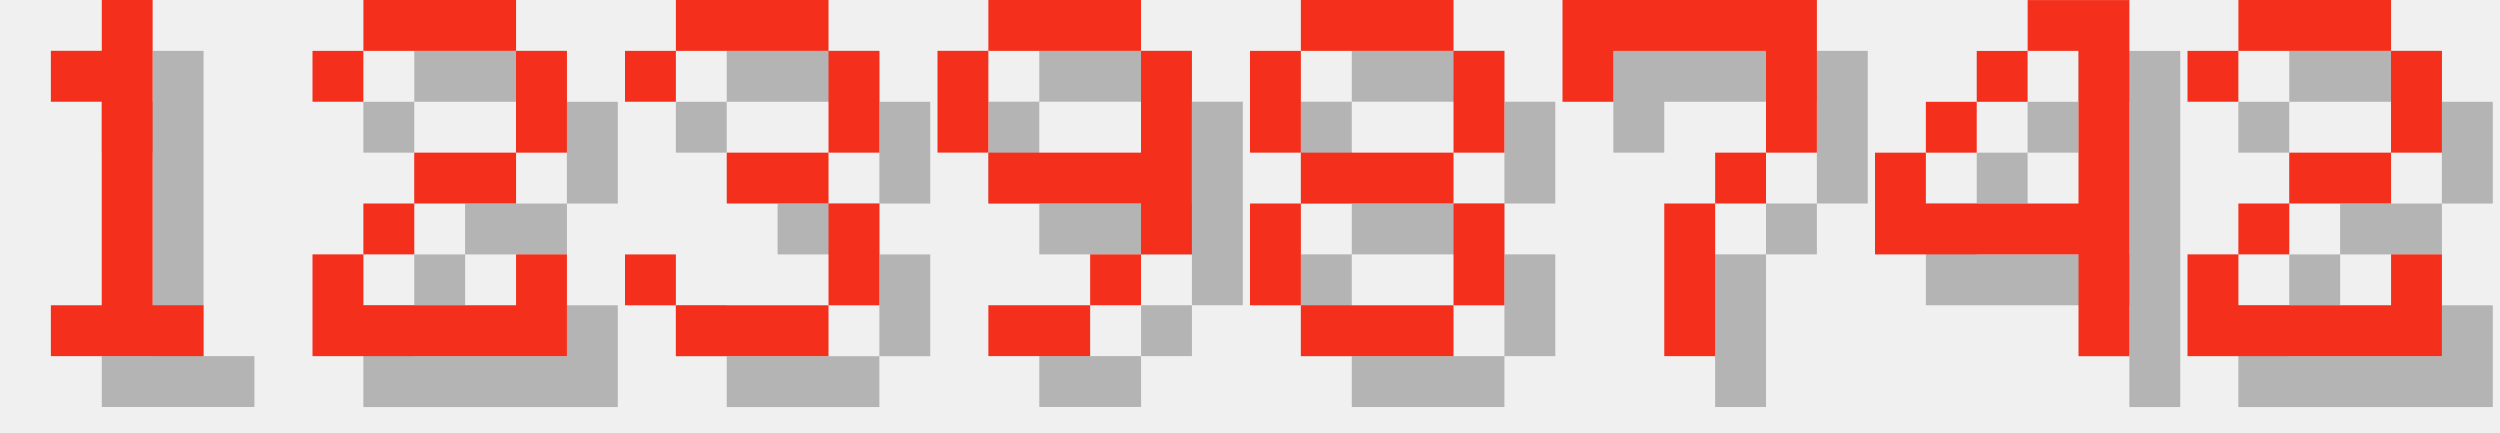
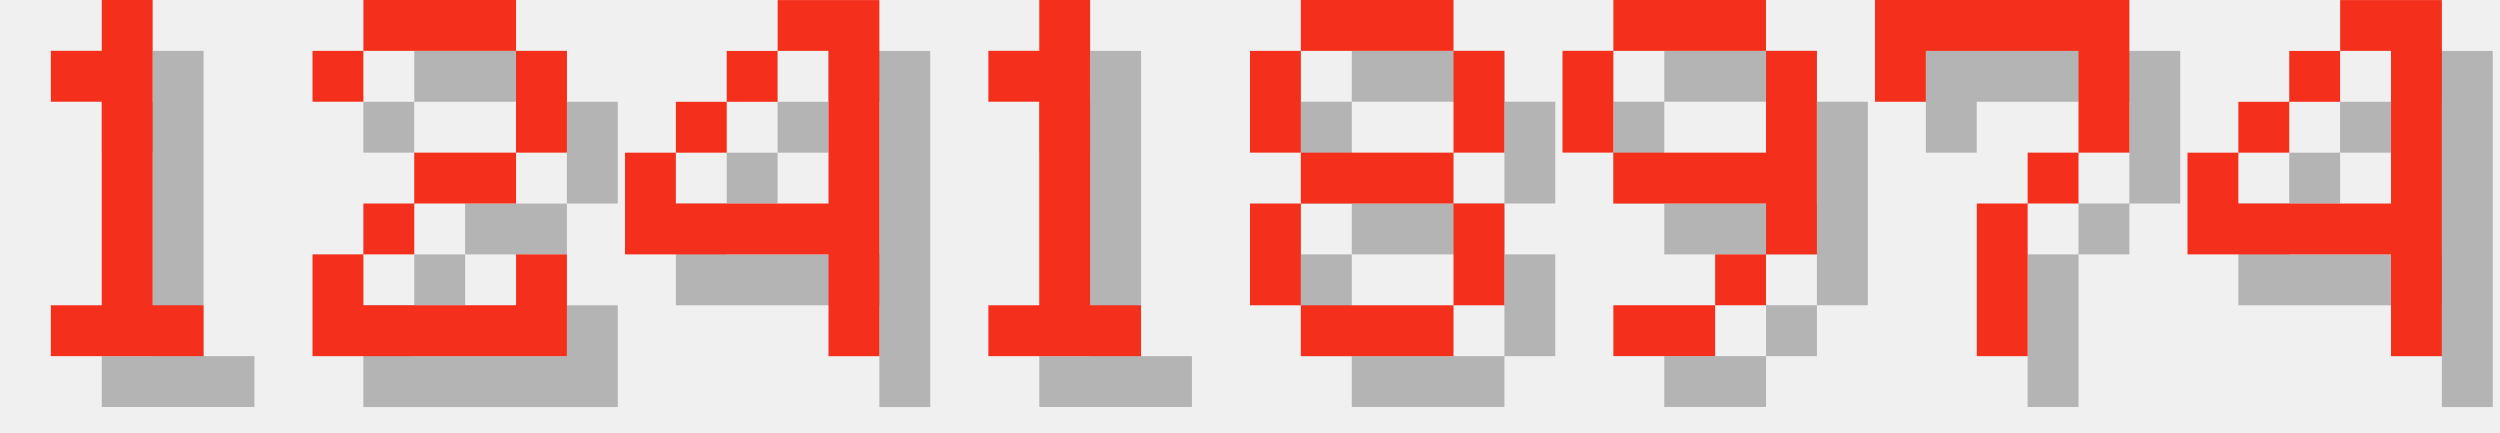
<svg xmlns="http://www.w3.org/2000/svg" version="1.1" width="208.0" height="36">
  <style>
        .text-foreground {
            fill: #F4301C;
        }
        .text-shadow {
            fill: #000000;
            fill-opacity: 0.25;
        }
    </style>
  <g class="digit" id="digit_1" transform="translate(0.0, 0), scale(4)">
    <path id="digit_1_shadow" class="text-shadow" d="m2.117 2.117v1.058h1.058v4.233h-1.058v1.058h3.175v-1.058h-1.058v-6.35h-1.058v1.058h-1.058z" fill-opacity=".5" style="paint-order:stroke fill markers" />
    <path id="digit_1_fg" class="text-foreground" d="m1.058 1.058v1.058h1.058v4.233h-1.058v1.058h3.175v-1.058h-1.058v-6.35h-1.058v1.058h-1.058z" fill="#fff" style="paint-order:stroke fill markers" />
  </g>
  <g class="digit" id="digit_2" transform="translate(26.0, 0), scale(4)">
    <path id="digit_2_shadow" class="text-shadow" d="m1.058 2.117v1.058h1.058v-1.058h3.175v2.117h-2.117v1.058h-1.058v1.058h-1.058v2.117h5.292v-2.117h-1.058v1.058h-3.175v-1.058h1.058v-1.058h2.117v-1.058h1.058v-2.117h-1.058v-1.058h-3.175v1.058h-1.058z" fill-opacity=".5" style="paint-order:stroke fill markers" />
    <path id="digit_2_fg" class="text-foreground" d="m0 1.058v1.058h1.058v-1.058h3.175v2.117h-2.117v1.058h-1.058v1.058h-1.058v2.117h5.292v-2.117h-1.058v1.058h-3.175v-1.058h1.058v-1.058h2.117v-1.058h1.058v-2.117h-1.058v-1.058h-3.175v1.058h-1.058z" fill="#fff" style="paint-order:stroke fill markers" />
  </g>
-   <g class="digit" id="digit_3" transform="translate(52.0, 0), scale(4)">
-     <path id="digit_3_shadow" class="text-shadow" d="m1.058 2.117v1.058h1.058v-1.058h3.175v2.117h-2.117v1.058h2.117v2.117h-3.175v-1.058h-1.058v1.058h1.058v1.058h3.175v-1.058h1.058v-2.117h-1.058v-1.058h1.058v-2.117h-1.058v-1.058h-3.175v1.058h-1.058z" fill-opacity=".5" style="paint-order:stroke fill markers" />
-     <path id="digit_3_fg" class="text-foreground" d="m0 1.058v1.058h1.058v-1.058h3.175v2.117h-2.117v1.058h2.117v2.117h-3.175v-1.058h-1.058v1.058h1.058v1.058h3.175v-1.058h1.058v-2.117h-1.058v-1.058h1.058v-2.117h-1.058v-1.058h-3.175v1.058h-1.058z" fill="#fff" style="paint-order:stroke fill markers" />
+   <g class="digit" id="digit_4" transform="translate(52.0, 0), scale(4)">
+     <path id="digit_4_shadow" class="text-shadow" d="m4.233 1.058v1.058h1.058v3.175h-3.175v-1.058h-1.058v2.117h4.233v2.117h1.058v-7.408h-2.117zm-2.117 3.175h1.058v-1.058h-1.058v1.058zm1.058-1.058h1.058v-1.058h-1.058v1.058z" fill-opacity=".5" style="paint-order:stroke fill markers" />
+     <path id="digit_4_fg" class="text-foreground" d="m3.175 0v1.058h1.058v3.175h-3.175v-1.058h-1.058v2.117h4.233v2.117h1.058v-7.408h-2.117zm-2.117 3.175h1.058v-1.058h-1.058v1.058zm1.058-1.058h1.058v-1.058h-1.058v1.058z" fill="#fff" style="paint-order:stroke fill markers" />
  </g>
-   <g class="digit" id="digit_9" transform="translate(78.0, 0), scale(4)">
-     <path id="digit_9_shadow" class="text-shadow" d="m2.117 1.058v1.058h3.175v-1.058h-3.175zm3.175 1.058v2.117h-3.175v1.058h3.175v1.058h1.058v-4.233h-1.058zm0 4.233h-1.058v1.058h1.058v-1.058zm-1.058 1.058h-2.117v1.058h2.117v-1.058zm-2.117-3.175v-2.117h-1.058v2.117h1.058z" fill-opacity=".5" style="paint-order:stroke fill markers" />
-     <path id="digit_9_fg" class="text-foreground" d="m1.058 0v1.058h3.175v-1.058h-3.175zm3.175 1.058v2.117h-3.175v1.058h3.175v1.058h1.058v-4.233h-1.058zm0 4.233h-1.058v1.058h1.058v-1.058zm-1.058 1.058h-2.117v1.058h2.117v-1.058zm-2.117-3.175v-2.117h-1.058v2.117h1.058z" fill="#fff" style="paint-order:stroke fill markers" />
+   <g class="digit" id="digit_1" transform="translate(78.0, 0), scale(4)">
+     <path id="digit_1_shadow" class="text-shadow" d="m2.117 2.117v1.058h1.058v4.233h-1.058v1.058h3.175v-1.058h-1.058v-6.35h-1.058v1.058h-1.058z" fill-opacity=".5" style="paint-order:stroke fill markers" />
+     <path id="digit_1_fg" class="text-foreground" d="m1.058 1.058v1.058h1.058v4.233h-1.058v1.058h3.175v-1.058h-1.058v-6.35h-1.058v1.058h-1.058z" fill="#fff" style="paint-order:stroke fill markers" />
  </g>
  <g class="digit" id="digit_8" transform="translate(104.0, 0), scale(4)">
    <path id="digit_8_shadow" class="text-shadow" d="m2.117 1.058v1.058h3.175v-1.058h-3.175zm3.175 1.058v2.117h1.058v-2.117h-1.058zm0 2.117h-3.175v1.058h3.175v-1.058zm0 1.058v2.117h1.058v-2.117h-1.058zm0 2.117h-3.175v1.058h3.175v-1.058zm-3.175 0v-2.117h-1.058v2.117h1.058zm0-3.175v-2.117h-1.058v2.117h1.058z" fill-opacity=".5" style="paint-order:stroke fill markers" />
    <path id="digit_8_fg" class="text-foreground" d="m1.058 0v1.058h3.175v-1.058h-3.175zm3.175 1.058v2.117h1.058v-2.117h-1.058zm0 2.117h-3.175v1.058h3.175v-1.058zm0 1.058v2.117h1.058v-2.117h-1.058zm0 2.117h-3.175v1.058h3.175v-1.058zm-3.175 0v-2.117h-1.058v2.117h1.058zm0-3.175v-2.117h-1.058v2.117h1.058z" fill="#fff" style="paint-order:stroke fill markers" />
  </g>
-   <g class="digit" id="digit_7" transform="translate(130.0, 0), scale(4)">
+   <g class="digit" id="digit_9" transform="translate(130.0, 0), scale(4)">
+     <path id="digit_9_shadow" class="text-shadow" d="m2.117 1.058v1.058h3.175v-1.058h-3.175zm3.175 1.058v2.117h-3.175v1.058h3.175v1.058h1.058v-4.233h-1.058zm0 4.233h-1.058v1.058h1.058v-1.058zm-1.058 1.058h-2.117v1.058h2.117v-1.058zm-2.117-3.175v-2.117h-1.058v2.117h1.058z" fill-opacity=".5" style="paint-order:stroke fill markers" />
+     <path id="digit_9_fg" class="text-foreground" d="m1.058 0v1.058h3.175v-1.058h-3.175zm3.175 1.058v2.117h-3.175v1.058h3.175v1.058h1.058v-4.233h-1.058zm0 4.233h-1.058v1.058h1.058v-1.058zm-1.058 1.058h-2.117v1.058h2.117v-1.058zm-2.117-3.175v-2.117h-1.058v2.117h1.058z" fill="#fff" style="paint-order:stroke fill markers" />
+   </g>
+   <g class="digit" id="digit_7" transform="translate(156.0, 0), scale(4)">
    <path id="digit_7_shadow" class="text-shadow" d="m1.058 1.058 2e-6 2.117h1.058v-1.058h3.175v1.058l2e-7 1.058h-1.058v1.058h-1.058l4e-7 3.175 1.058 1e-7v-3.175h1.058v-1.058h1.058l5e-7 -1.058v-2.117z" fill-opacity=".5" style="paint-order:stroke fill markers" />
    <path id="digit_7_fg" class="text-foreground" d="m0 0 2e-6 2.117h1.058v-1.058h3.175v1.058l2e-7 1.058h-1.058v1.058h-1.058l4e-7 3.175 1.058 1e-7v-3.175h1.058v-1.058h1.058l5e-7 -1.058v-2.117z" fill="#fff" style="paint-order:stroke fill markers" />
  </g>
-   <g class="digit" id="digit_4" transform="translate(156.0, 0), scale(4)">
+   <g class="digit" id="digit_4" transform="translate(182.0, 0), scale(4)">
    <path id="digit_4_shadow" class="text-shadow" d="m4.233 1.058v1.058h1.058v3.175h-3.175v-1.058h-1.058v2.117h4.233v2.117h1.058v-7.408h-2.117zm-2.117 3.175h1.058v-1.058h-1.058v1.058zm1.058-1.058h1.058v-1.058h-1.058v1.058z" fill-opacity=".5" style="paint-order:stroke fill markers" />
    <path id="digit_4_fg" class="text-foreground" d="m3.175 0v1.058h1.058v3.175h-3.175v-1.058h-1.058v2.117h4.233v2.117h1.058v-7.408h-2.117zm-2.117 3.175h1.058v-1.058h-1.058v1.058zm1.058-1.058h1.058v-1.058h-1.058v1.058z" fill="#fff" style="paint-order:stroke fill markers" />
  </g>
-   <g class="digit" id="digit_2" transform="translate(182.0, 0), scale(4)">
-     <path id="digit_2_shadow" class="text-shadow" d="m1.058 2.117v1.058h1.058v-1.058h3.175v2.117h-2.117v1.058h-1.058v1.058h-1.058v2.117h5.292v-2.117h-1.058v1.058h-3.175v-1.058h1.058v-1.058h2.117v-1.058h1.058v-2.117h-1.058v-1.058h-3.175v1.058h-1.058z" fill-opacity=".5" style="paint-order:stroke fill markers" />
-     <path id="digit_2_fg" class="text-foreground" d="m0 1.058v1.058h1.058v-1.058h3.175v2.117h-2.117v1.058h-1.058v1.058h-1.058v2.117h5.292v-2.117h-1.058v1.058h-3.175v-1.058h1.058v-1.058h2.117v-1.058h1.058v-2.117h-1.058v-1.058h-3.175v1.058h-1.058z" fill="#fff" style="paint-order:stroke fill markers" />
-   </g>
</svg>
